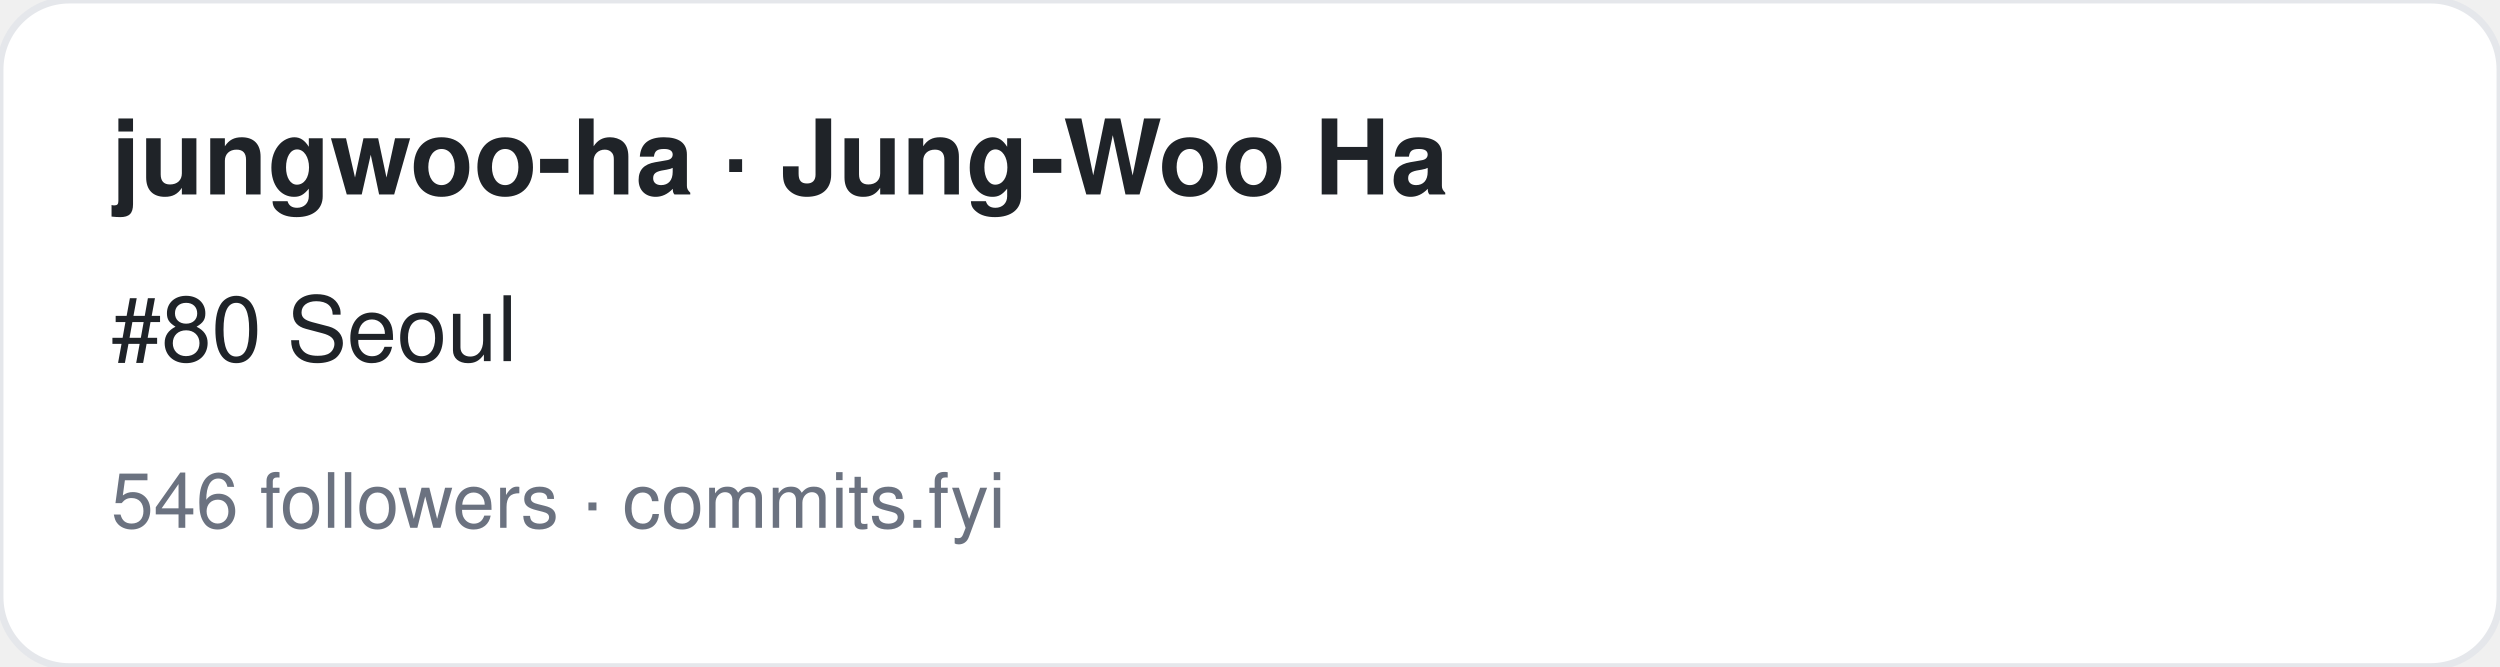
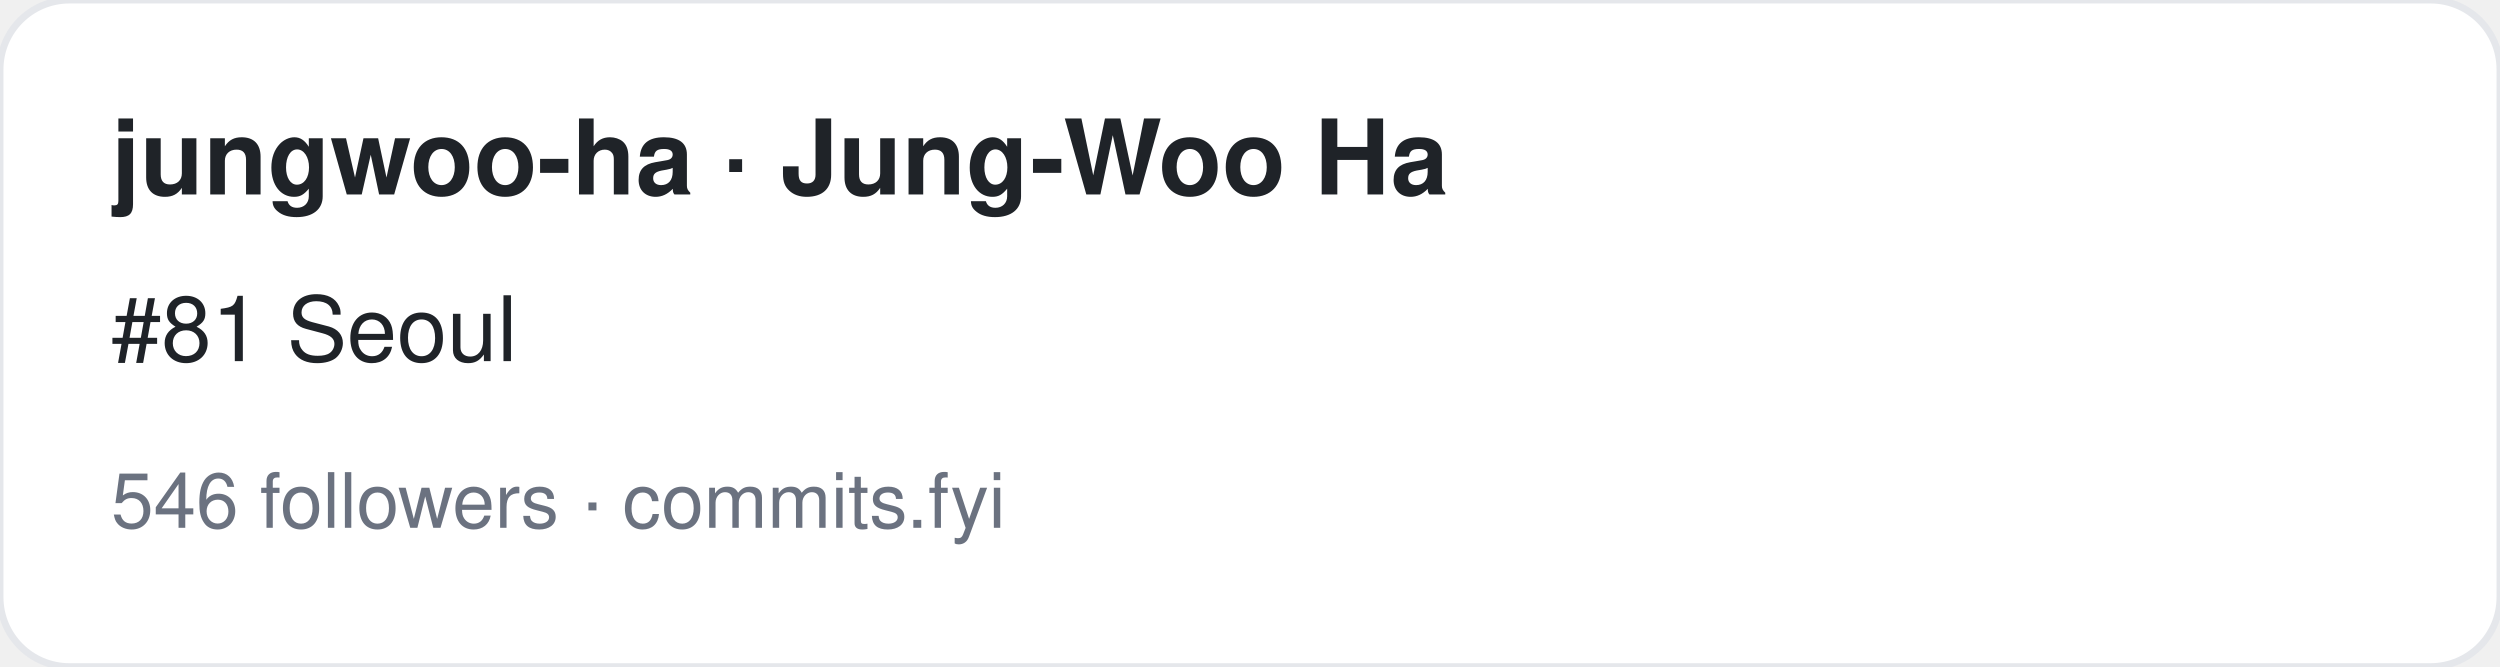
<svg xmlns="http://www.w3.org/2000/svg" width="360" height="96" viewBox="0 0 360 96" font-family="-apple-system,BlinkMacSystemFont,Segoe UI,Helvetica,Arial,sans-serif">
  <rect width="360" height="96" rx="10" fill="#ffffff" stroke="#e5e7eb" />
  <text x="16" y="28" font-size="15" font-weight="700" fill="#1f2328">jungwoo-ha · Jung-Woo Ha</text>
-   <text x="16" y="52" font-size="13" fill="#1f2328">#80 Seoul</text>
+   <text x="16" y="52" font-size="13" fill="#1f2328">#81 Seoul</text>
  <text x="16" y="76" font-size="11" fill="#6b7280">546 followers · commits.fyi</text>
</svg>
